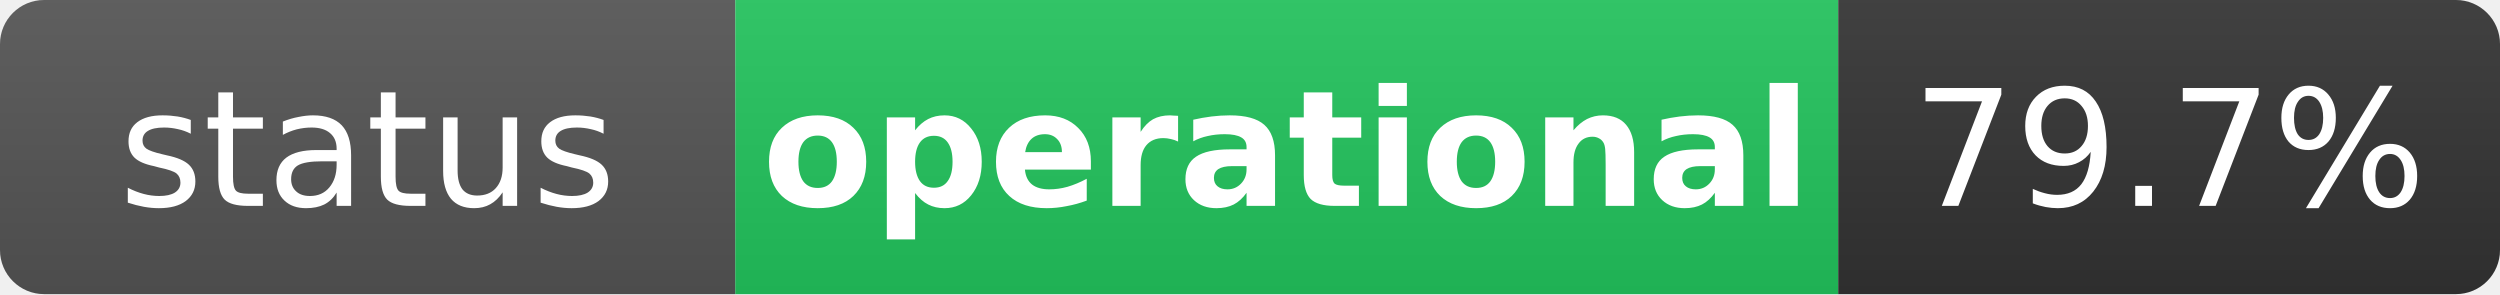
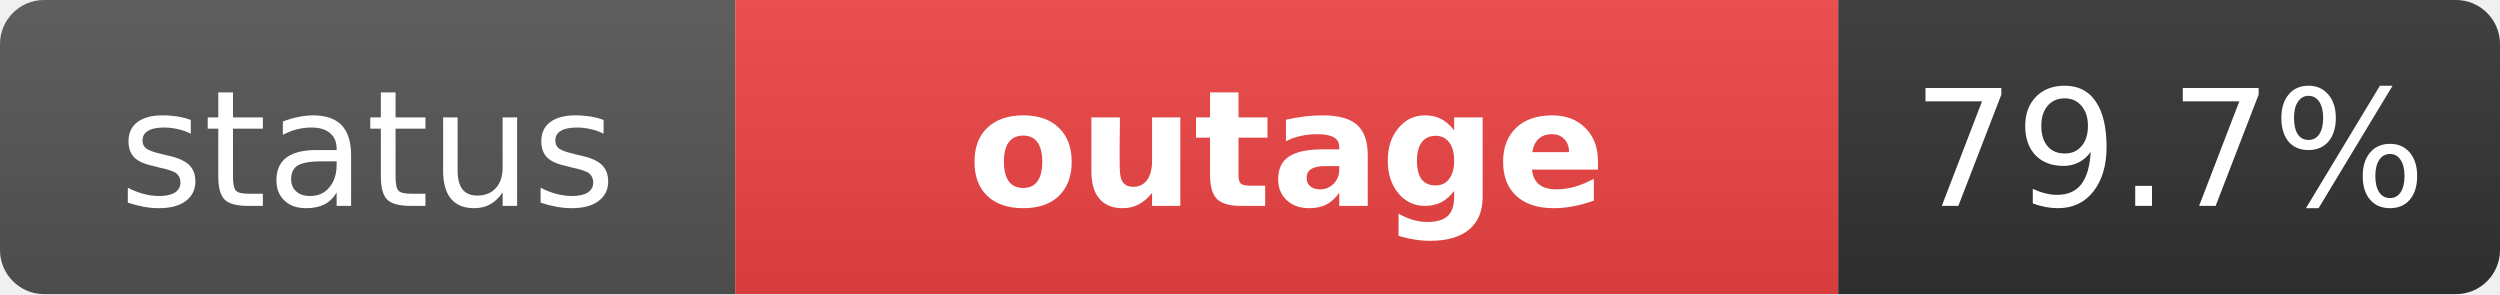
- <svg xmlns="http://www.w3.org/2000/svg" width="170" height="20" role="img" aria-label="status: operational">
+ <svg xmlns="http://www.w3.org/2000/svg" width="170" height="20" role="img" aria-label="status: outage">
  <linearGradient id="s" x2="0" y2="100%">
    <stop offset="0" stop-color="#bbb" stop-opacity=".1" />
    <stop offset="1" stop-opacity=".1" />
  </linearGradient>
  <clipPath id="r">
    <rect width="170" height="20" rx="3" fill="#fff" />
  </clipPath>
  <g clip-path="url(#r)">
    <rect width="50" height="20" fill="#555" />
-     <rect x="50" width="75" height="20" fill="#22c55e" />
+     <rect x="50" width="75" height="20" fill="#ef4444" />
    <rect x="125" width="45" height="20" fill="#333" />
    <rect width="170" height="20" fill="url(#s)" />
  </g>
  <g fill="#fff" text-anchor="middle" font-family="Verdana,Geneva,DejaVu Sans,sans-serif" text-rendering="geometricPrecision" font-size="11">
    <text x="25" y="14" fill="#fff">status</text>
-     <text x="87.5" y="14" fill="#fff" font-weight="bold">operational</text>
+     <text x="87.5" y="14" fill="#fff" font-weight="bold">outage</text>
    <text x="147.5" y="14" fill="#fff">79.7%</text>
  </g>
</svg>
